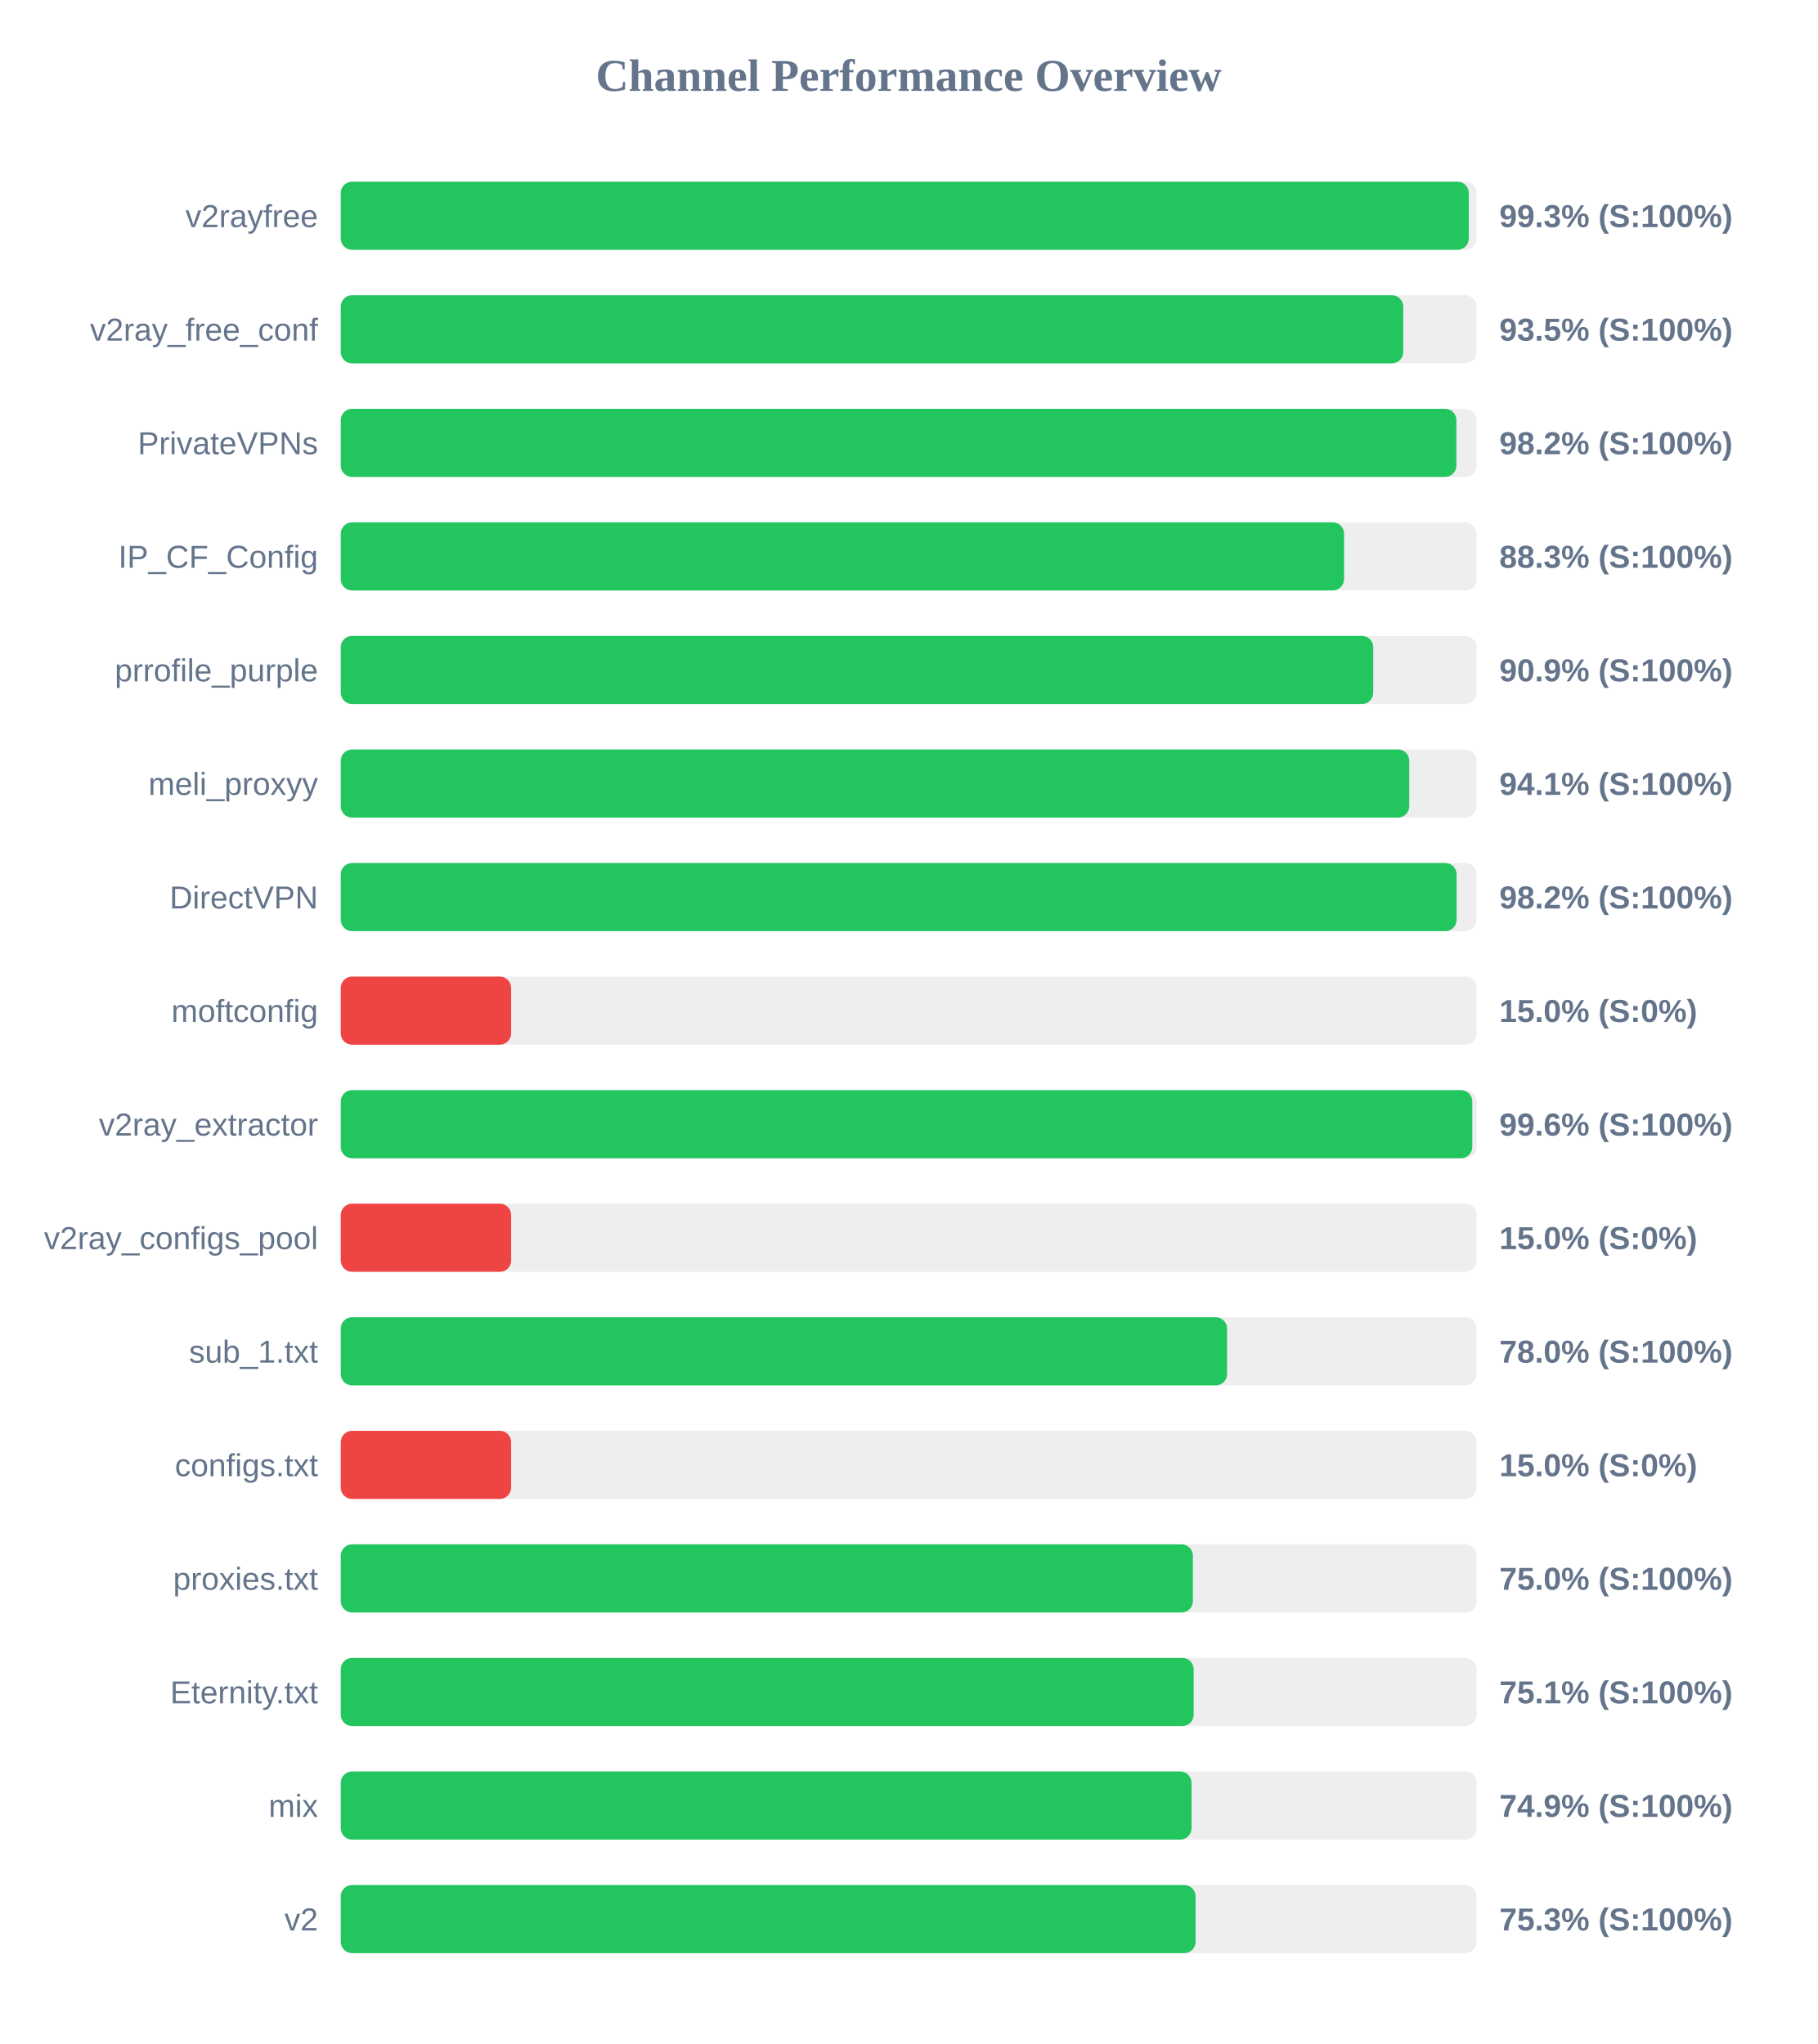
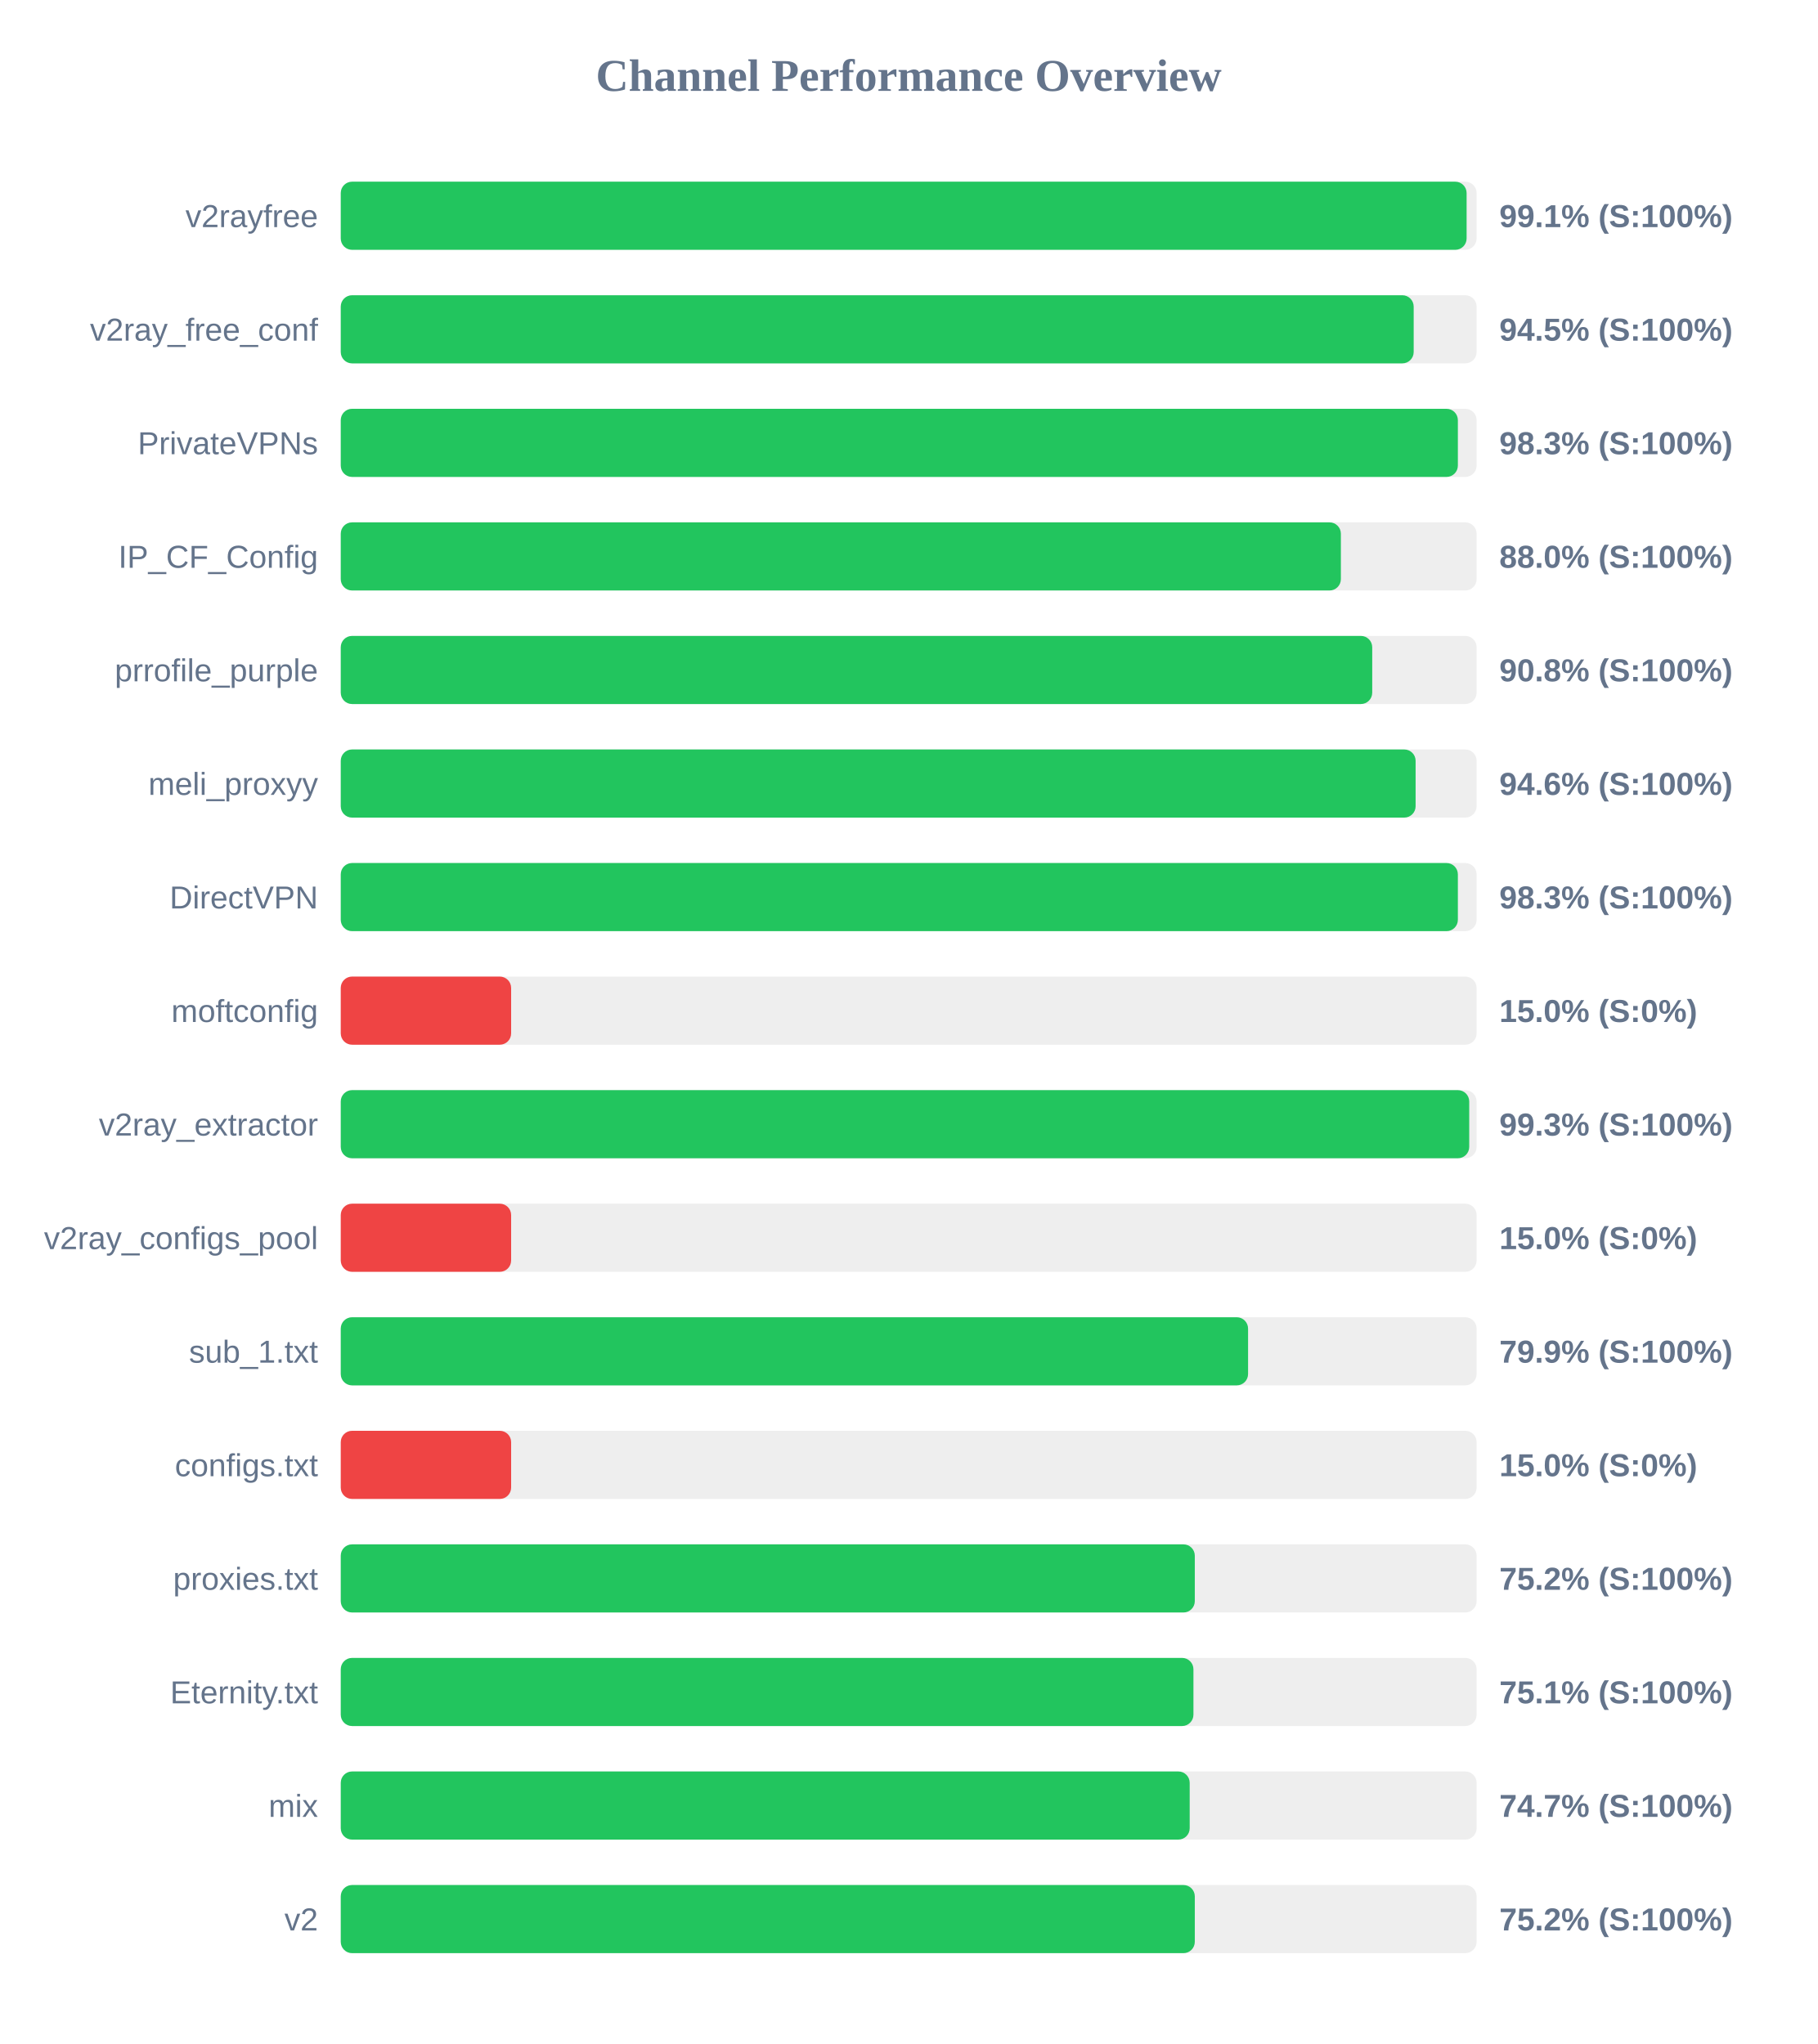
<svg xmlns="http://www.w3.org/2000/svg" width="800" height="900" version="1.1">
  <style>
        .row { font: 14px Arial; fill: #64748b; }
        .score { font: bold 14px Arial; fill: #64748b; }
    </style>
  <text x="400" y="40" text-anchor="middle" font-size="20px" font-weight="bold" fill="#64748b">Channel Performance Overview</text>
  <rect x="150" y="80" width="500" height="30" fill="#eee" rx="5" />
-   <rect x="150" y="80" width="496.55" height="30" fill="#22c55e" rx="5" />
+   <rect x="150" y="80" width="495.6" height="30" fill="#22c55e" rx="5" />
  <text x="140" y="100" text-anchor="end" class="row">v2rayfree</text>
-   <text x="660" y="100" text-anchor="start" class="score">99.3% (S:100%)</text>
+   <text x="660" y="100" text-anchor="start" class="score">99.1% (S:100%)</text>
  <rect x="150" y="130" width="500" height="30" fill="#eee" rx="5" />
-   <rect x="150" y="130" width="467.7" height="30" fill="#22c55e" rx="5" />
+   <rect x="150" y="130" width="472.3" height="30" fill="#22c55e" rx="5" />
  <text x="140" y="150" text-anchor="end" class="row">v2ray_free_conf</text>
-   <text x="660" y="150" text-anchor="start" class="score">93.5% (S:100%)</text>
+   <text x="660" y="150" text-anchor="start" class="score">94.5% (S:100%)</text>
  <rect x="150" y="180" width="500" height="30" fill="#eee" rx="5" />
-   <rect x="150" y="180" width="491.1" height="30" fill="#22c55e" rx="5" />
+   <rect x="150" y="180" width="491.75" height="30" fill="#22c55e" rx="5" />
  <text x="140" y="200" text-anchor="end" class="row">PrivateVPNs</text>
-   <text x="660" y="200" text-anchor="start" class="score">98.2% (S:100%)</text>
+   <text x="660" y="200" text-anchor="start" class="score">98.3% (S:100%)</text>
  <rect x="150" y="230" width="500" height="30" fill="#eee" rx="5" />
-   <rect x="150" y="230" width="441.65" height="30" fill="#22c55e" rx="5" />
+   <rect x="150" y="230" width="440.25" height="30" fill="#22c55e" rx="5" />
  <text x="140" y="250" text-anchor="end" class="row">IP_CF_Config</text>
-   <text x="660" y="250" text-anchor="start" class="score">88.3% (S:100%)</text>
+   <text x="660" y="250" text-anchor="start" class="score">88.0% (S:100%)</text>
  <rect x="150" y="280" width="500" height="30" fill="#eee" rx="5" />
-   <rect x="150" y="280" width="454.5" height="30" fill="#22c55e" rx="5" />
+   <rect x="150" y="280" width="454.05" height="30" fill="#22c55e" rx="5" />
  <text x="140" y="300" text-anchor="end" class="row">prrofile_purple</text>
-   <text x="660" y="300" text-anchor="start" class="score">90.9% (S:100%)</text>
+   <text x="660" y="300" text-anchor="start" class="score">90.8% (S:100%)</text>
  <rect x="150" y="330" width="500" height="30" fill="#eee" rx="5" />
-   <rect x="150" y="330" width="470.35" height="30" fill="#22c55e" rx="5" />
+   <rect x="150" y="330" width="473.15" height="30" fill="#22c55e" rx="5" />
  <text x="140" y="350" text-anchor="end" class="row">meli_proxyy</text>
-   <text x="660" y="350" text-anchor="start" class="score">94.1% (S:100%)</text>
+   <text x="660" y="350" text-anchor="start" class="score">94.6% (S:100%)</text>
  <rect x="150" y="380" width="500" height="30" fill="#eee" rx="5" />
-   <rect x="150" y="380" width="491.2" height="30" fill="#22c55e" rx="5" />
+   <rect x="150" y="380" width="491.75" height="30" fill="#22c55e" rx="5" />
  <text x="140" y="400" text-anchor="end" class="row">DirectVPN</text>
-   <text x="660" y="400" text-anchor="start" class="score">98.2% (S:100%)</text>
+   <text x="660" y="400" text-anchor="start" class="score">98.3% (S:100%)</text>
  <rect x="150" y="430" width="500" height="30" fill="#eee" rx="5" />
  <rect x="150" y="430" width="75.0" height="30" fill="#ef4444" rx="5" />
  <text x="140" y="450" text-anchor="end" class="row">moftconfig</text>
  <text x="660" y="450" text-anchor="start" class="score">15.0% (S:0%)</text>
  <rect x="150" y="480" width="500" height="30" fill="#eee" rx="5" />
-   <rect x="150" y="480" width="498.1" height="30" fill="#22c55e" rx="5" />
+   <rect x="150" y="480" width="496.75" height="30" fill="#22c55e" rx="5" />
  <text x="140" y="500" text-anchor="end" class="row">v2ray_extractor</text>
-   <text x="660" y="500" text-anchor="start" class="score">99.6% (S:100%)</text>
+   <text x="660" y="500" text-anchor="start" class="score">99.3% (S:100%)</text>
  <rect x="150" y="530" width="500" height="30" fill="#eee" rx="5" />
  <rect x="150" y="530" width="75.0" height="30" fill="#ef4444" rx="5" />
  <text x="140" y="550" text-anchor="end" class="row">v2ray_configs_pool</text>
  <text x="660" y="550" text-anchor="start" class="score">15.0% (S:0%)</text>
  <rect x="150" y="580" width="500" height="30" fill="#eee" rx="5" />
-   <rect x="150" y="580" width="390.15" height="30" fill="#22c55e" rx="5" />
+   <rect x="150" y="580" width="399.4" height="30" fill="#22c55e" rx="5" />
  <text x="140" y="600" text-anchor="end" class="row">sub_1.txt</text>
-   <text x="660" y="600" text-anchor="start" class="score">78.0% (S:100%)</text>
+   <text x="660" y="600" text-anchor="start" class="score">79.9% (S:100%)</text>
  <rect x="150" y="630" width="500" height="30" fill="#eee" rx="5" />
  <rect x="150" y="630" width="75.0" height="30" fill="#ef4444" rx="5" />
  <text x="140" y="650" text-anchor="end" class="row">configs.txt</text>
  <text x="660" y="650" text-anchor="start" class="score">15.0% (S:0%)</text>
  <rect x="150" y="680" width="500" height="30" fill="#eee" rx="5" />
-   <rect x="150" y="680" width="375.1" height="30" fill="#22c55e" rx="5" />
+   <rect x="150" y="680" width="375.95" height="30" fill="#22c55e" rx="5" />
  <text x="140" y="700" text-anchor="end" class="row">proxies.txt</text>
-   <text x="660" y="700" text-anchor="start" class="score">75.0% (S:100%)</text>
+   <text x="660" y="700" text-anchor="start" class="score">75.2% (S:100%)</text>
  <rect x="150" y="730" width="500" height="30" fill="#eee" rx="5" />
-   <rect x="150" y="730" width="375.45" height="30" fill="#22c55e" rx="5" />
+   <rect x="150" y="730" width="375.35" height="30" fill="#22c55e" rx="5" />
  <text x="140" y="750" text-anchor="end" class="row">Eternity.txt</text>
  <text x="660" y="750" text-anchor="start" class="score">75.1% (S:100%)</text>
  <rect x="150" y="780" width="500" height="30" fill="#eee" rx="5" />
-   <rect x="150" y="780" width="374.5" height="30" fill="#22c55e" rx="5" />
+   <rect x="150" y="780" width="373.7" height="30" fill="#22c55e" rx="5" />
  <text x="140" y="800" text-anchor="end" class="row">mix</text>
-   <text x="660" y="800" text-anchor="start" class="score">74.9% (S:100%)</text>
+   <text x="660" y="800" text-anchor="start" class="score">74.7% (S:100%)</text>
  <rect x="150" y="830" width="500" height="30" fill="#eee" rx="5" />
-   <rect x="150" y="830" width="376.3" height="30" fill="#22c55e" rx="5" />
+   <rect x="150" y="830" width="375.95" height="30" fill="#22c55e" rx="5" />
  <text x="140" y="850" text-anchor="end" class="row">v2</text>
-   <text x="660" y="850" text-anchor="start" class="score">75.3% (S:100%)</text>
+   <text x="660" y="850" text-anchor="start" class="score">75.2% (S:100%)</text>
</svg>
